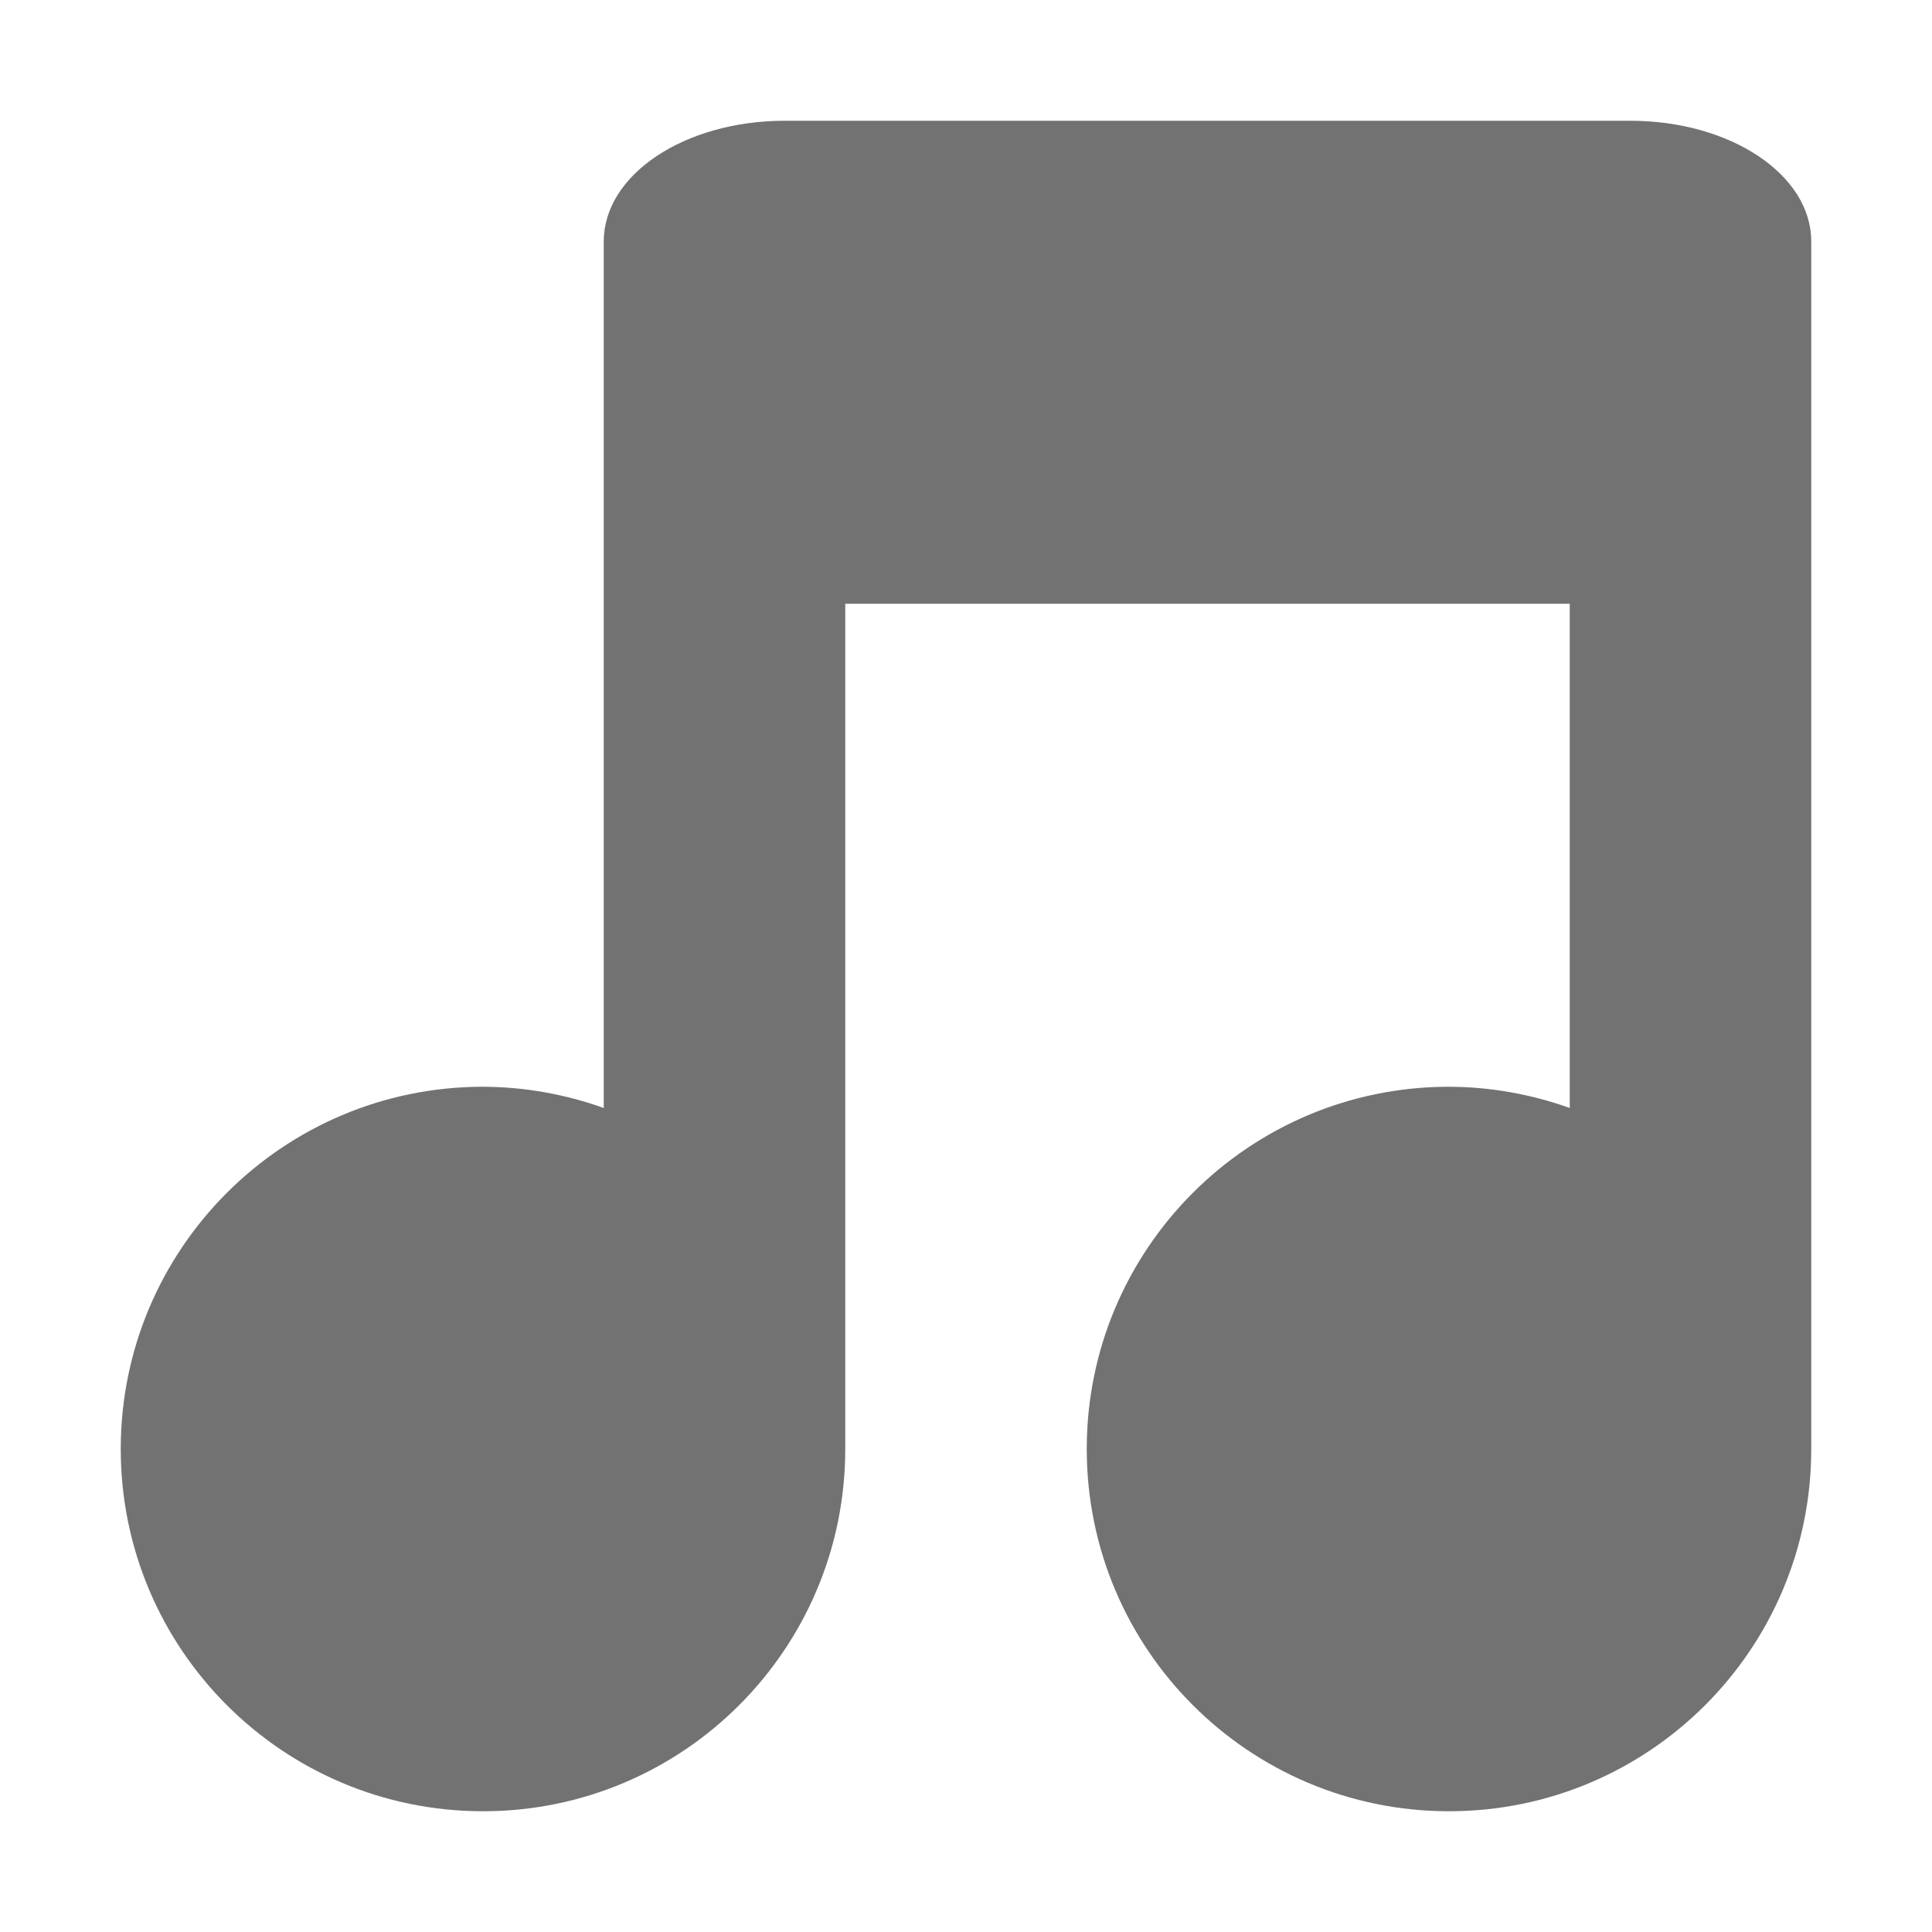
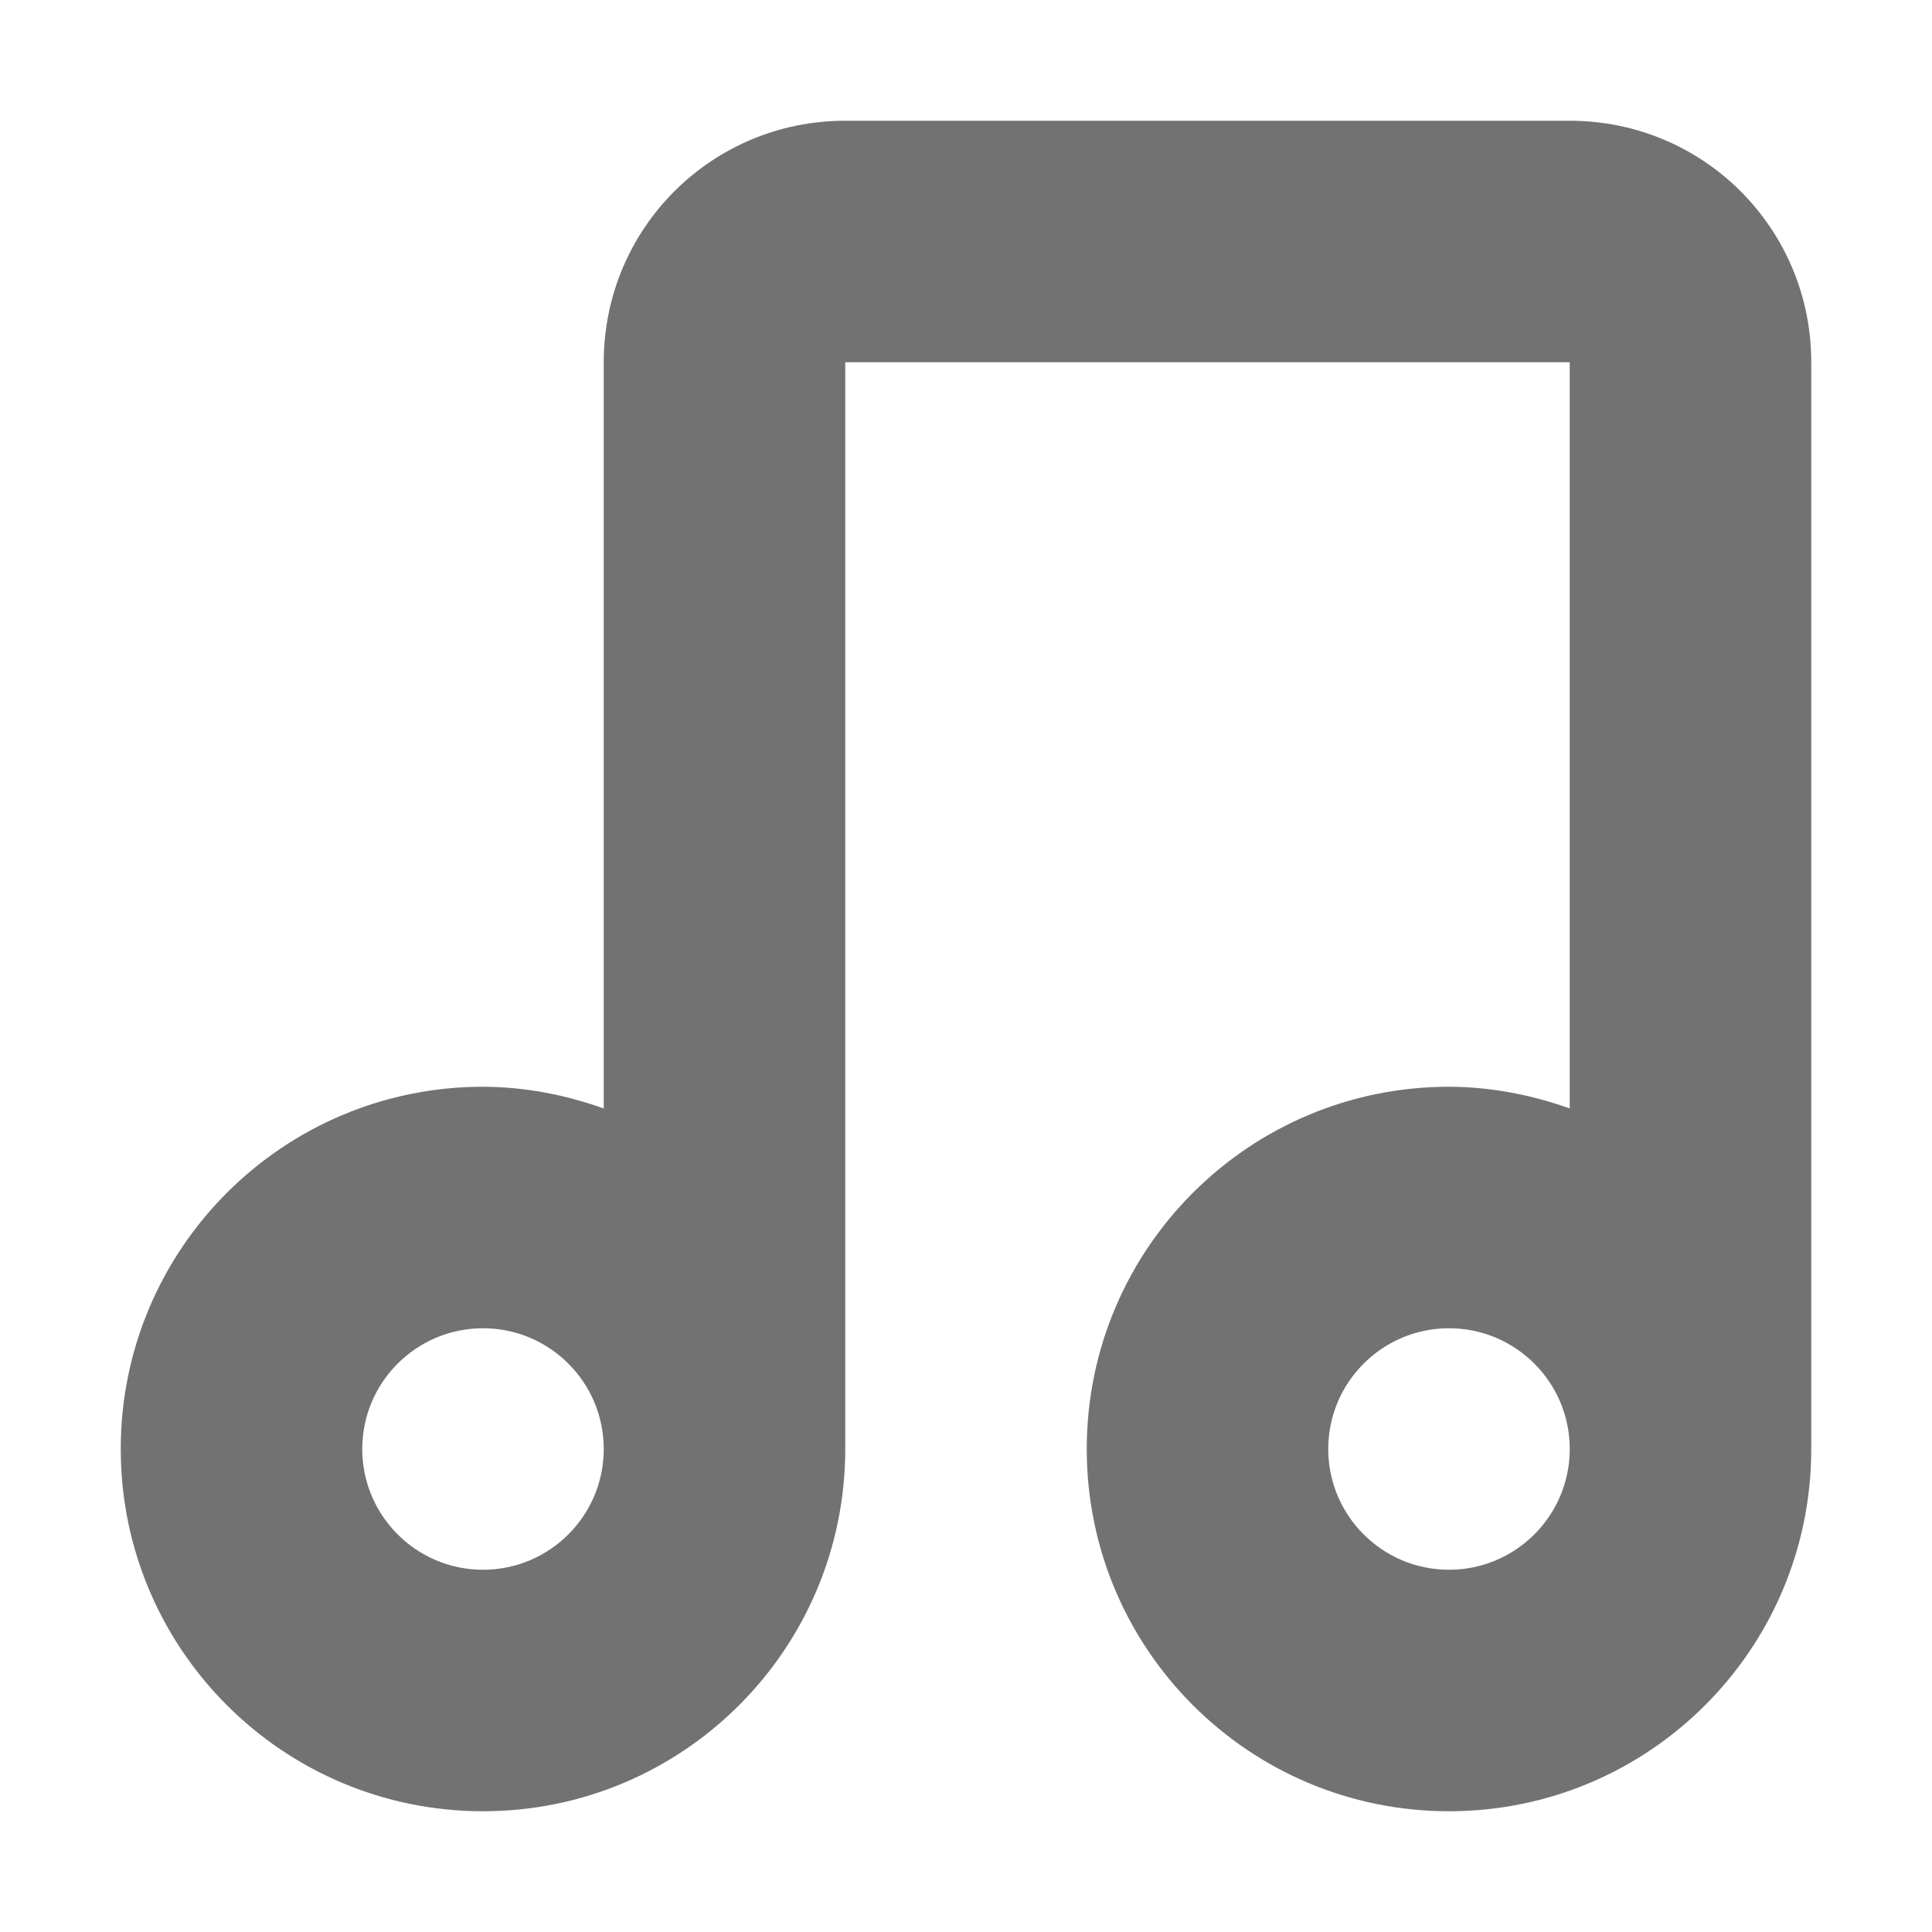
<svg xmlns="http://www.w3.org/2000/svg" width="16" height="16" version="1.1" viewBox="0 0 16 16">
  <defs>
-     <style id="current-color-scheme" type="text/css">
-    .ColorScheme-Text { color:#727272; } .ColorScheme-Highlight { color:#5294e2; }
-   </style>
+     <style id="current-color-scheme" type="text/css">.ColorScheme-Text { color:#727272; } .ColorScheme-Highlight { color:#5294e2; }</style>
  </defs>
-   <path style="fill:currentColor" class="ColorScheme-Text" d="M 5,9.176 C 4.679,9.061 4.341,9.001 4,9 2.343,9 1,10.343 1,12 1,13.657 2.343,15 4,15 5.657,15 7,13.657 7,12 V 5 H 13 V 9.176 C 12.679,9.061 12.341,9.001 12,9 10.343,9 9,10.343 9,12 9,13.657 10.343,15 12,15 13.657,15 15,13.657 15,12 V 2 C 15,1.446 14.331,1 13.5,1 H 6.5 C 5.669,1 5,1.446 5,2" />
+   <path style="fill:currentColor" class="ColorScheme-Text" d="m7 1c-1.108 0-2 0.892-2 2v6.18c-0.319-0.114-0.655-0.179-1-0.18-1.657 0-3 1.343-3 3s1.343 3 3 3 3-1.343 3-3v-9h6v6.18c-0.319-0.114-0.655-0.179-1-0.18-1.657 0-3 1.343-3 3s1.343 3 3 3 3-1.343 3-3v-9c0-1.108-0.892-2-2-2zm-3 10c0.552 0 1 0.448 1 1s-0.448 1-1 1-1-0.448-1-1 0.448-1 1-1zm8 0c0.552 0 1 0.448 1 1s-0.448 1-1 1-1-0.448-1-1 0.448-1 1-1z" />
</svg>
